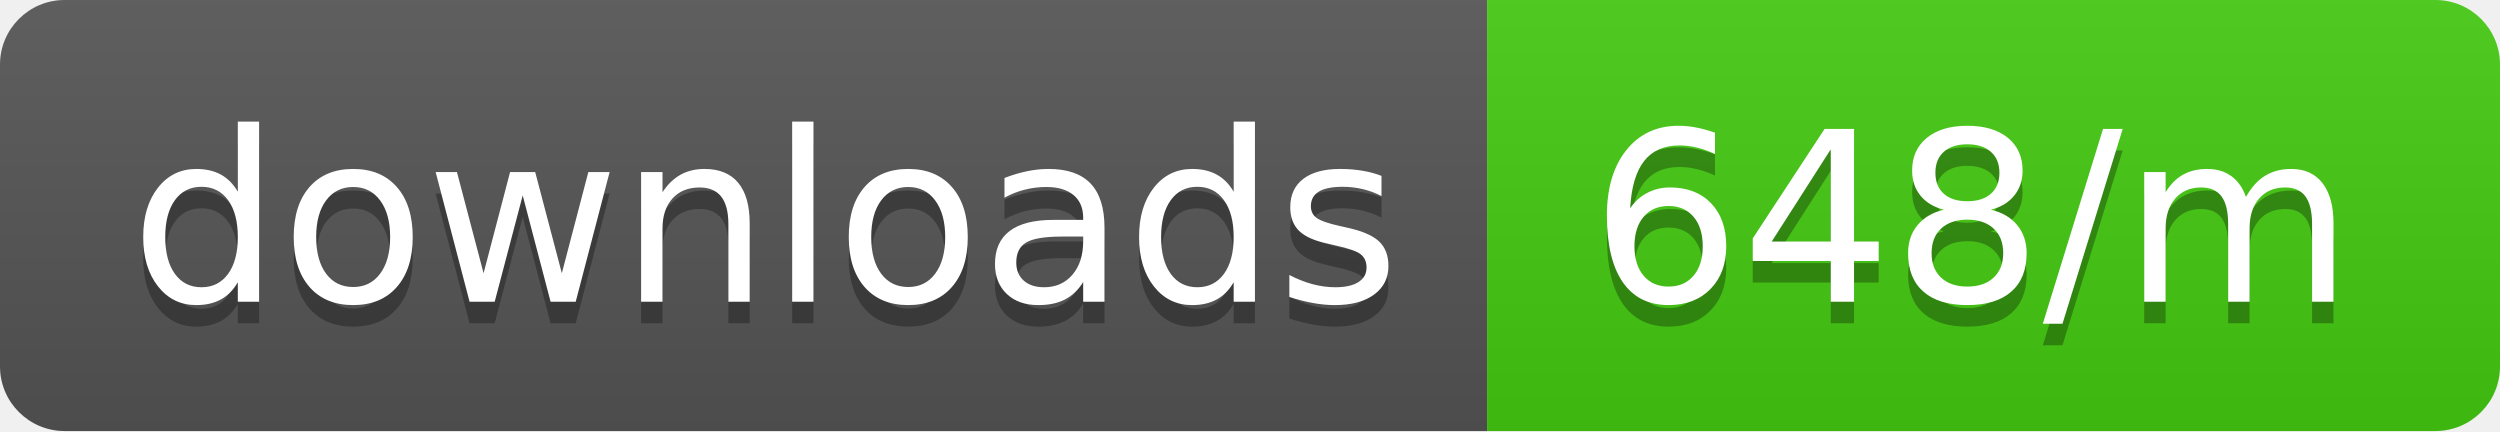
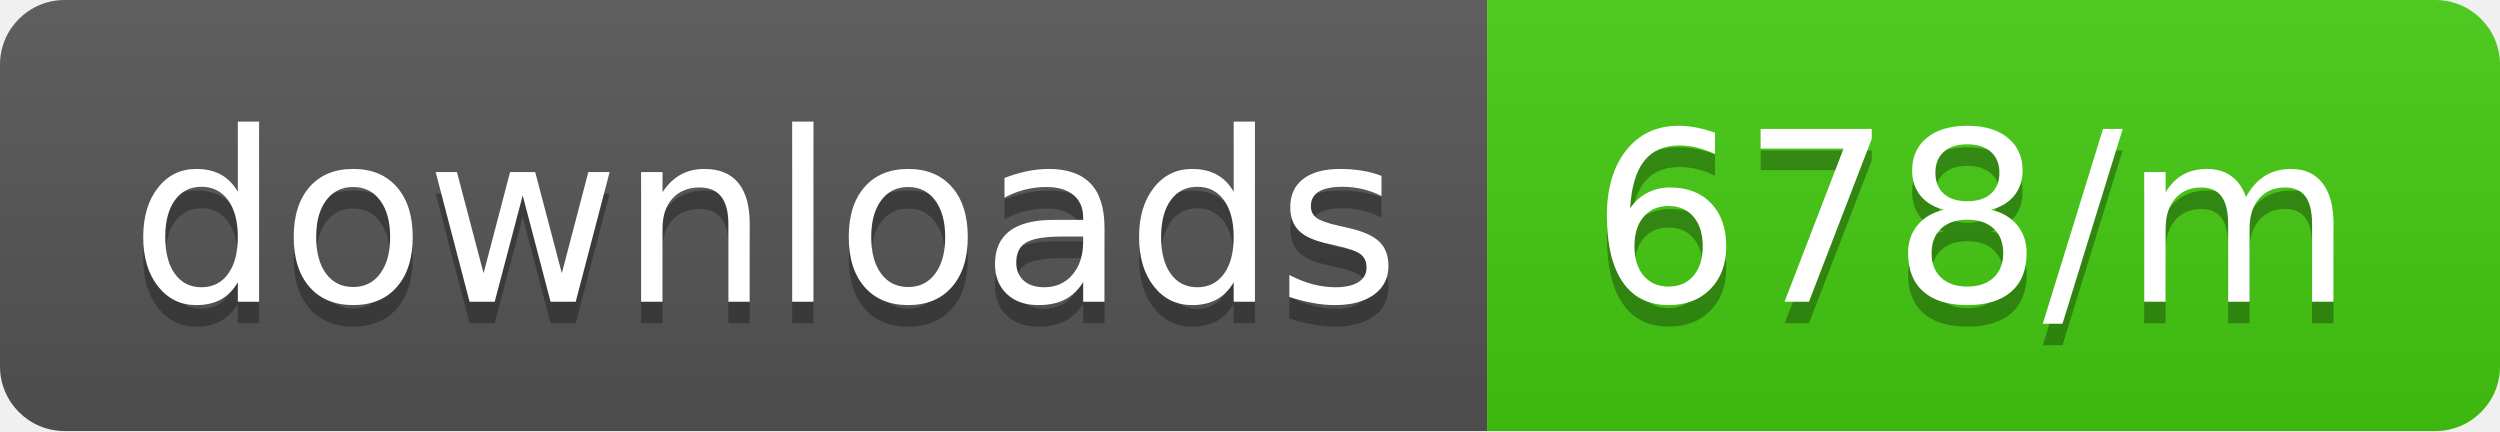
<svg xmlns="http://www.w3.org/2000/svg" width="116" height="20">
  <linearGradient id="b" x2="0" y2="100%">
    <stop offset="0" stop-color="#bbb" stop-opacity=".1" />
    <stop offset="1" stop-opacity=".1" />
  </linearGradient>
  <clipPath id="a">
    <rect width="116" height="20" rx="3" fill="#fff" />
  </clipPath>
  <g clip-path="url(#a)">
    <path fill="#555" d="M0 0h69v20H0z" />
    <path fill="#4c1" d="M69 0h47v20H69z" />
    <path fill="url(#b)" d="M0 0h116v20H0z" />
  </g>
  <g fill="#fff" text-anchor="middle" font-family="DejaVu Sans,Verdana,Geneva,sans-serif" font-size="110">
    <text x="355" y="150" fill="#010101" fill-opacity=".3" transform="scale(.1)" textLength="590">downloads</text>
    <text x="355" y="140" transform="scale(.1)" textLength="590">downloads</text>
-     <text x="915" y="150" fill="#010101" fill-opacity=".3" transform="scale(.1)" textLength="370">648/m</text>
-     <text x="915" y="140" transform="scale(.1)" textLength="370">648/m</text>
+     <text x="915" y="150" fill="#010101" fill-opacity=".3" transform="scale(.1)" textLength="370">678/m</text>
+     <text x="915" y="140" transform="scale(.1)" textLength="370">678/m</text>
  </g>
</svg>
